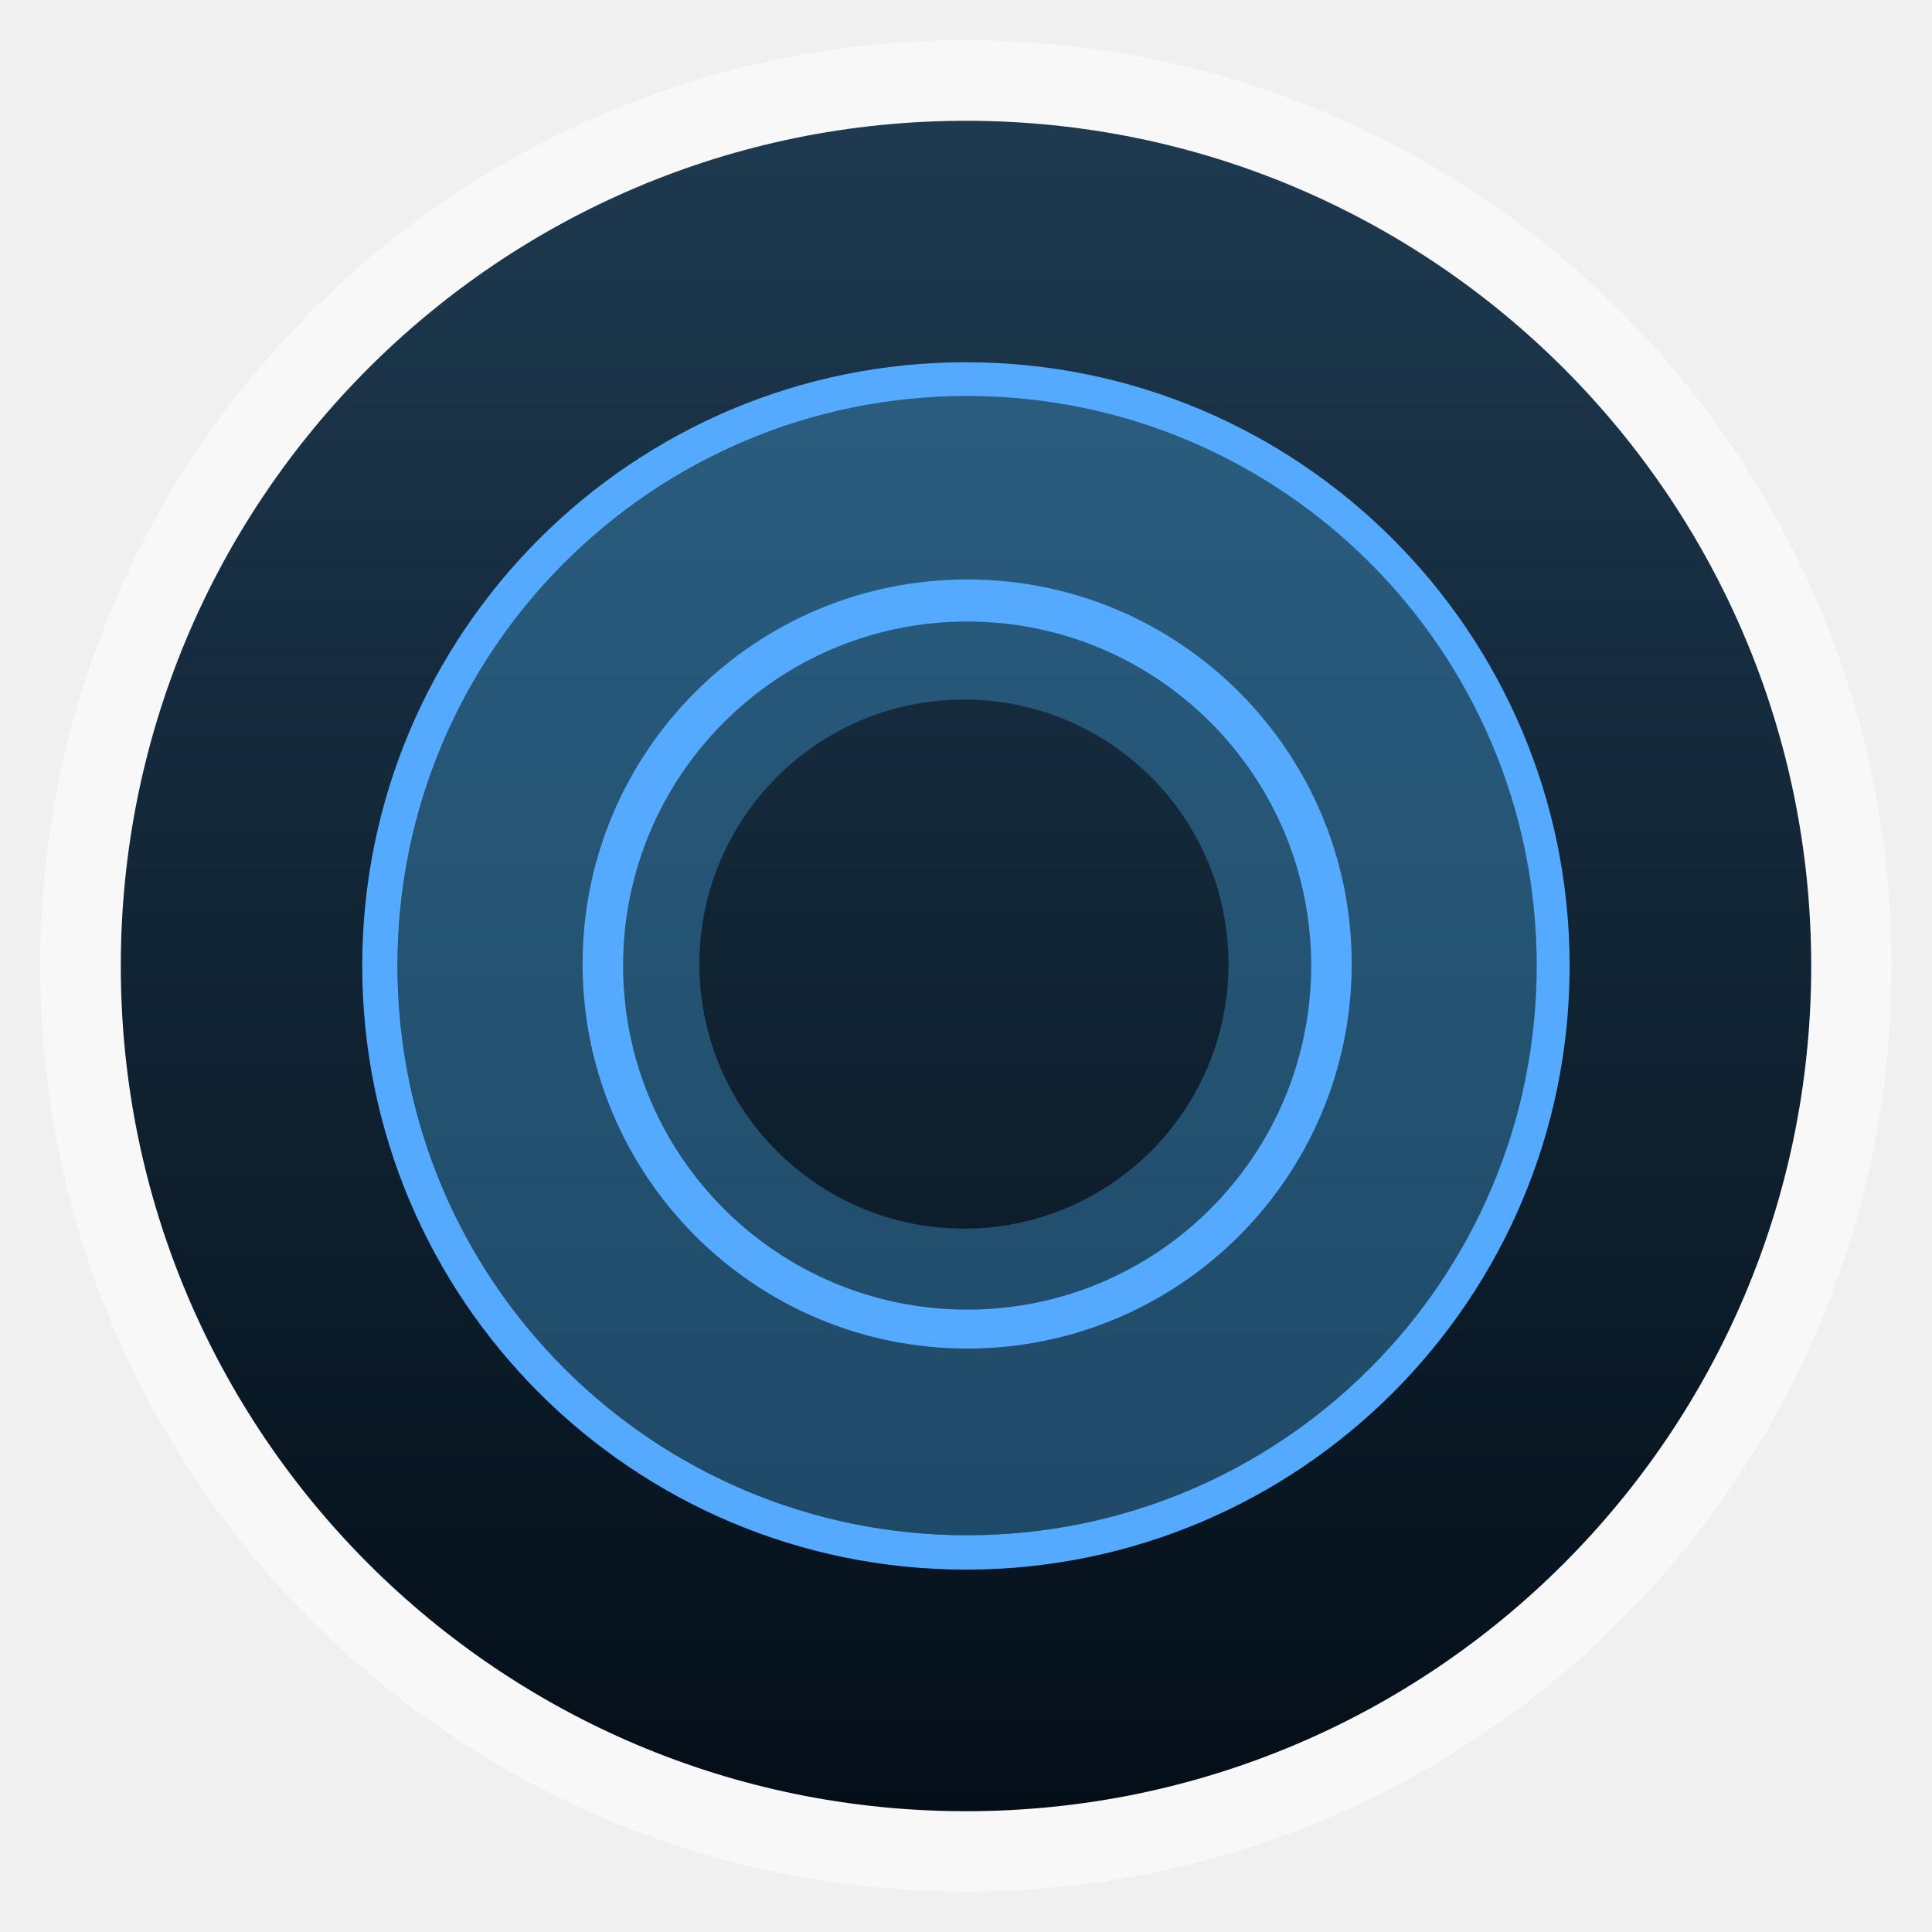
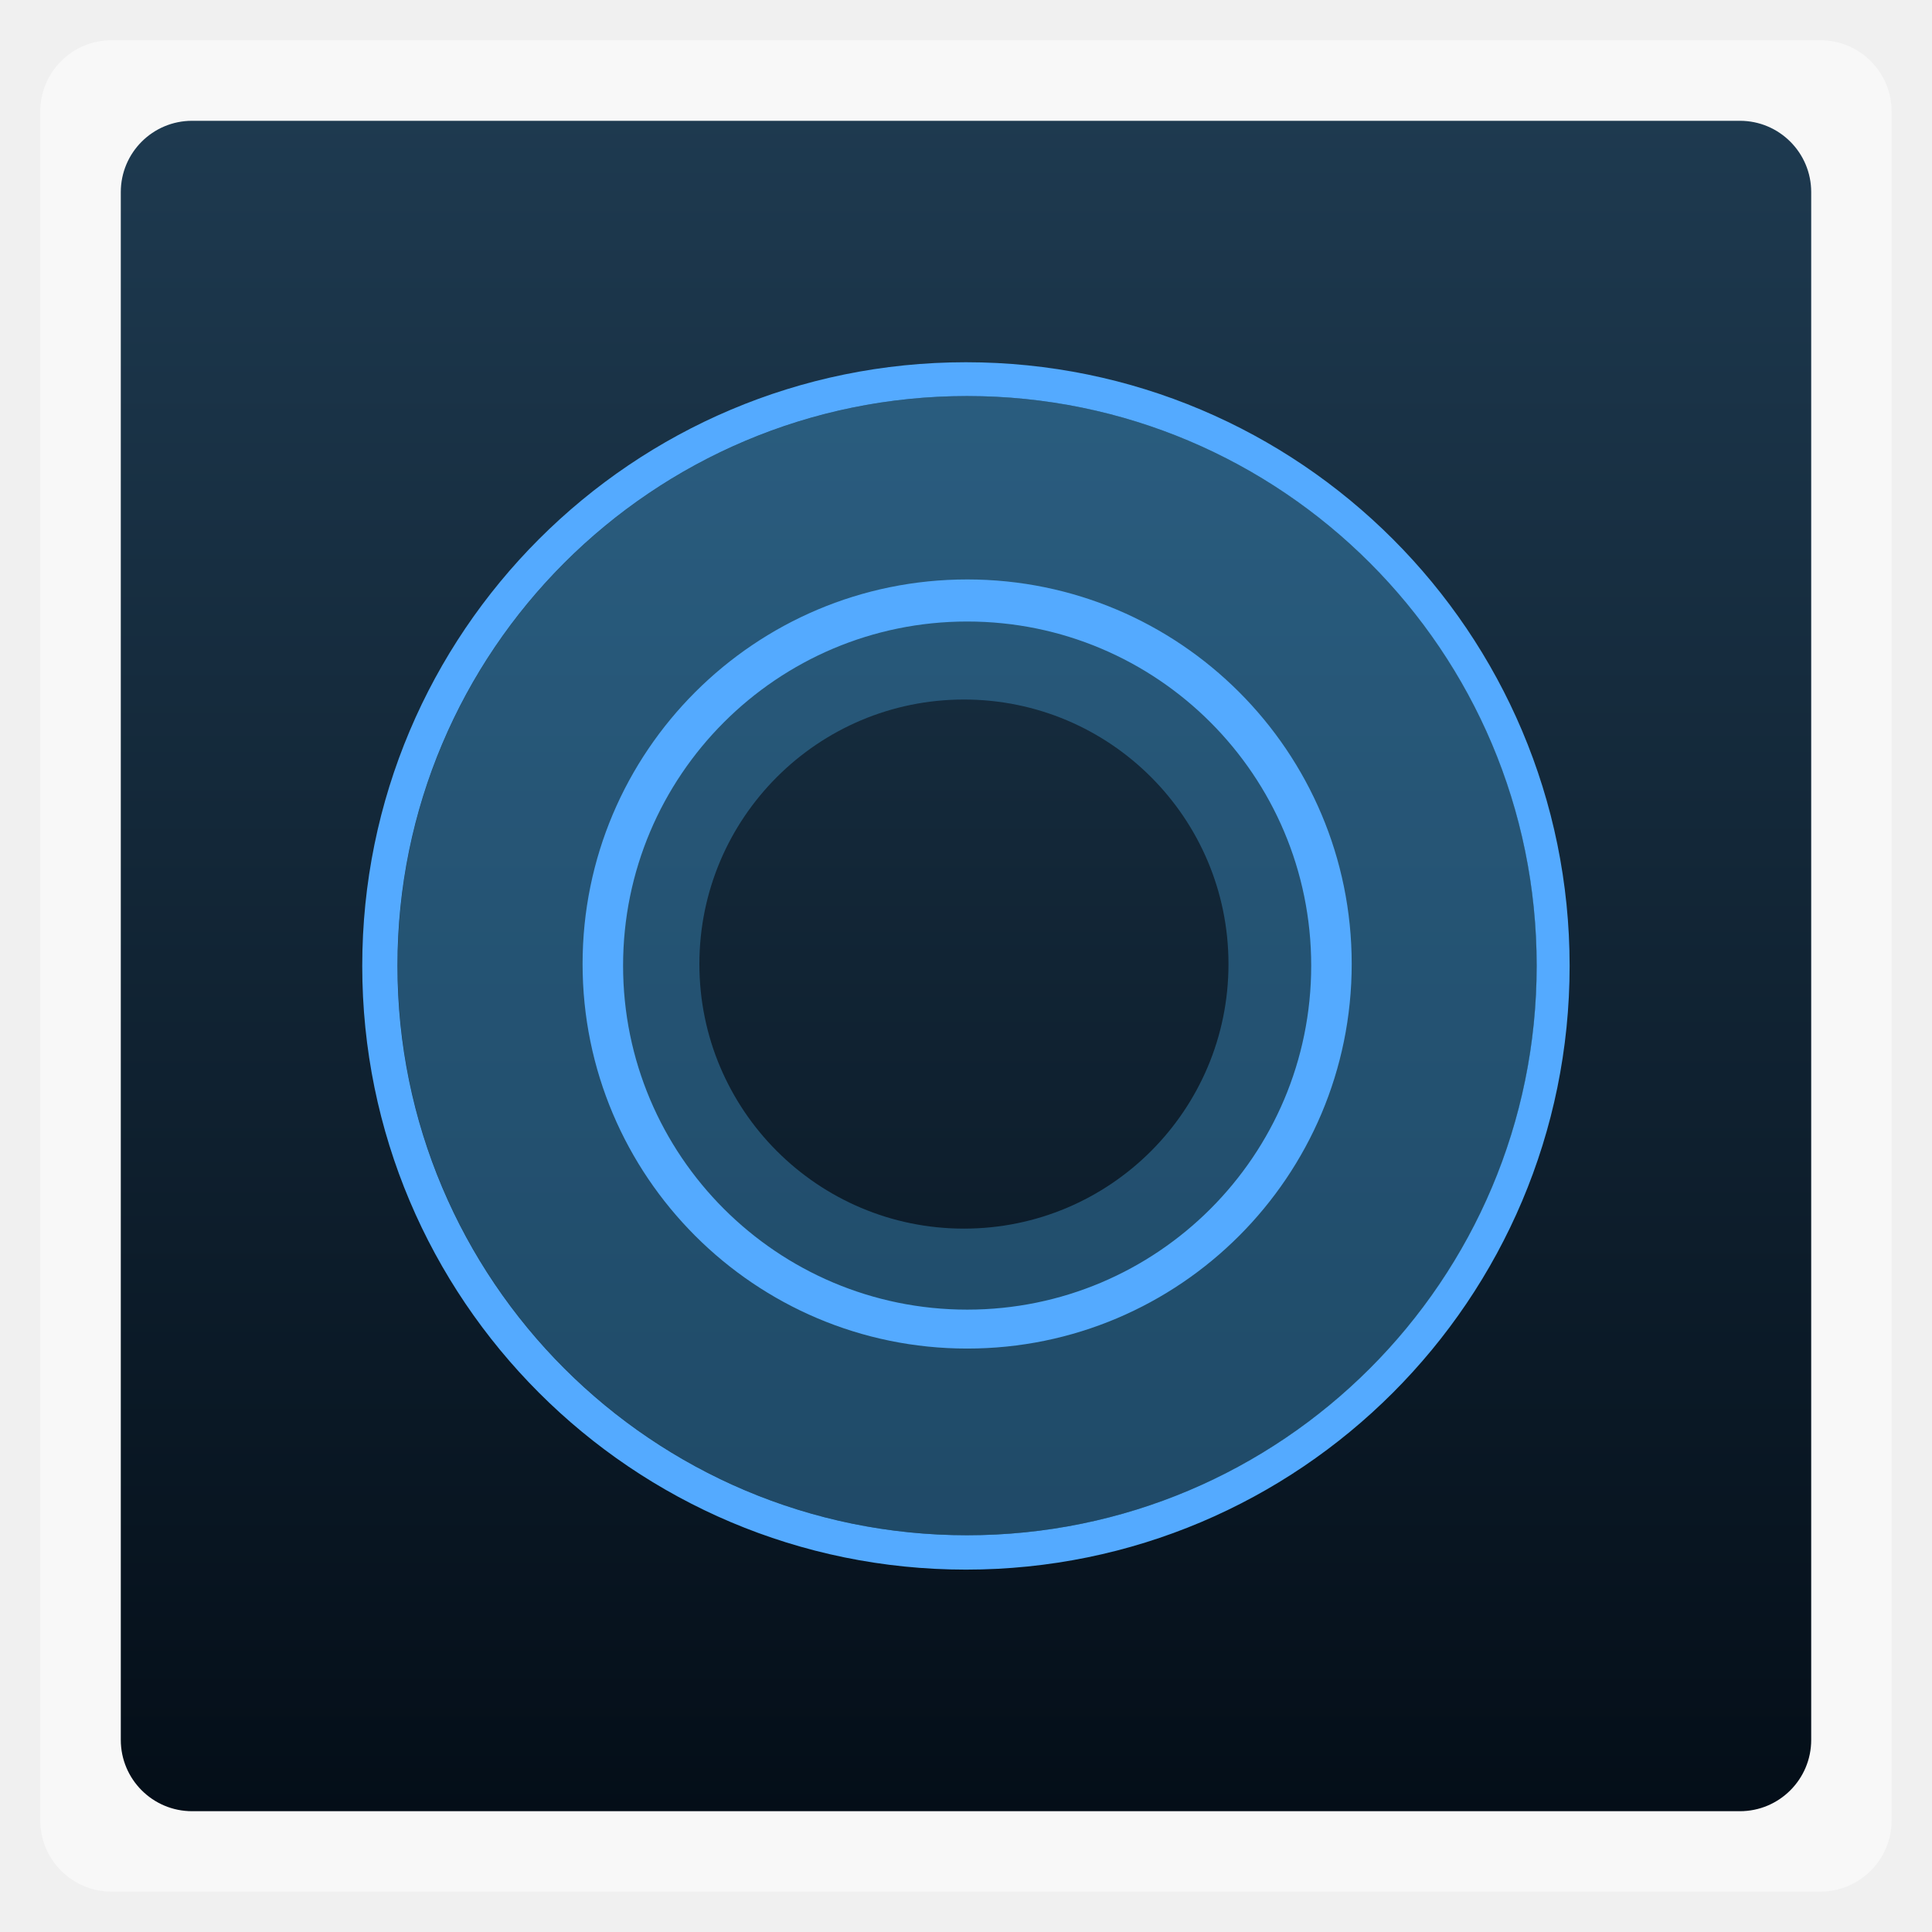
<svg xmlns="http://www.w3.org/2000/svg" xmlns:xlink="http://www.w3.org/1999/xlink" width="48" viewBox="0 0 13.547 13.547" height="48">
  <defs>
    <linearGradient id="0">
      <stop stop-color="#040e18" />
      <stop offset="1" stop-color="#1e3a50" />
    </linearGradient>
    <linearGradient y2="268.33" x2="0" y1="279.1" gradientTransform="matrix(1.10528,0,0,1.10528,-134.2832,-295.7705)" gradientUnits="userSpaceOnUse" id="1" xlink:href="#0" />
    <clipPath>
      <rect width="1.393" height="1.446" x="-40.35" y="11.986" rx="0.697" opacity="0.632" ry="0.723" />
    </clipPath>
  </defs>
-   <rect height="12.982" rx="6.491" y="0.282" x="0.282" width="12.982" opacity="0.5" fill="#ffffff" fill-rule="evenodd" />
-   <rect height="11.853" rx="5.926" y="0.847" x="0.847" width="11.853" fill="url(#1)" fill-rule="evenodd" />
+   <rect height="12.982" rx="0.5" y="0.282" x="0.282" width="12.982" opacity="0.5" fill="#ffffff" fill-rule="evenodd" />
+   <rect height="11.853" rx="0.5" y="0.847" x="0.847" width="11.853" fill="url(#1)" fill-rule="evenodd" />
  <text x="-38.4" y="7.489" font-family="Sans" word-spacing="0" line-height="125%" letter-spacing="0" font-size="11.289">
    <tspan x="-38.4" y="7.489" font-family="URW Bookman L" />
  </text>
  <path d="m 6.773,2.54 c -2.338,0 -4.233,1.895 -4.233,4.233 0,2.338 1.895,4.233 4.233,4.233 2.338,0 4.233,-1.895 4.233,-4.233 0,-2.338 -1.895,-4.233 -4.233,-4.233 z m 0.008,0.237 c 2.206,0 3.994,1.788 3.994,3.994 0,2.206 -1.788,3.994 -3.994,3.994 -2.206,0 -3.994,-1.788 -3.994,-3.994 0,-2.206 1.788,-3.994 3.994,-3.994 z" fill="#54aaff" />
  <path d="m 6.782,2.777 c -2.206,0 -3.994,1.788 -3.994,3.994 0,2.206 1.788,3.994 3.994,3.994 2.206,0 3.994,-1.788 3.994,-3.994 0,-2.206 -1.788,-3.994 -3.994,-3.994 z m -0.023,2.128 c 1.024,0 1.855,0.83 1.855,1.855 0,1.024 -0.83,1.855 -1.855,1.855 -1.024,0 -1.855,-0.831 -1.855,-1.855 0,-1.024 0.831,-1.855 1.855,-1.855 z" opacity="0.389" fill="#439ed5" />
  <path d="m 6.782,4.063 c -1.489,0 -2.697,1.207 -2.697,2.696 0,1.489 1.208,2.697 2.697,2.697 1.489,0 2.696,-1.208 2.696,-2.697 0,-1.489 -1.207,-2.696 -2.696,-2.696 z m 0,0.295 c 1.332,0 2.412,1.08 2.412,2.413 0,1.332 -1.08,2.412 -2.412,2.412 -1.332,0 -2.413,-1.08 -2.413,-2.412 0,-1.332 1.08,-2.413 2.413,-2.413 z" fill="#54aaff" />
</svg>
